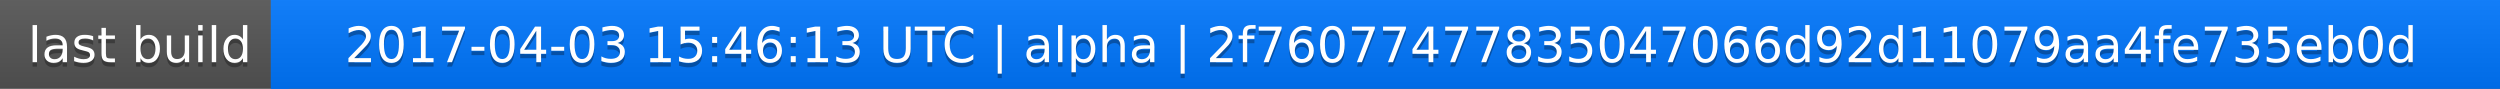
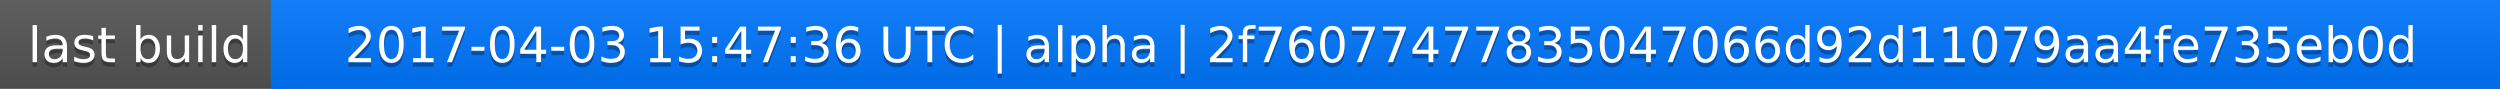
<svg xmlns="http://www.w3.org/2000/svg" width="563" height="20">
  <linearGradient id="a" x2="0" y2="100%">
    <stop offset="0" stop-color="#bbb" stop-opacity=".1" />
    <stop offset="1" stop-opacity=".1" />
  </linearGradient>
  <rect rx="0" width="563" height="20" fill="#555" />
  <rect rx="0" x="61" width="502" height="20" fill="#07f" />
  <path fill="#07f" d="M61 0h4v20h-4z" />
  <rect rx="0" width="563" height="20" fill="url(#a)" />
  <g fill="#fff" text-anchor="middle" font-family="DejaVu Sans,Verdana,Geneva,sans-serif" font-size="11">
    <text x="31.5" y="15" fill="#010101" fill-opacity=".3">last build</text>
    <text x="31.5" y="14">last build</text>
-     <text x="311" y="15" fill="#010101" fill-opacity=".3">2017-04-03 15:46:13 UTC | alpha | 2f76077477835047066d92d11079aa4fe735eb0d</text>
-     <text x="311" y="14">2017-04-03 15:46:13 UTC | alpha | 2f76077477835047066d92d11079aa4fe735eb0d</text>
+     <text x="311" y="15" fill="#010101" fill-opacity=".3">2017-04-03 15:47:36 UTC | alpha | 2f76077477835047066d92d11079aa4fe735eb0d</text>
+     <text x="311" y="14">2017-04-03 15:47:36 UTC | alpha | 2f76077477835047066d92d11079aa4fe735eb0d</text>
  </g>
</svg>
